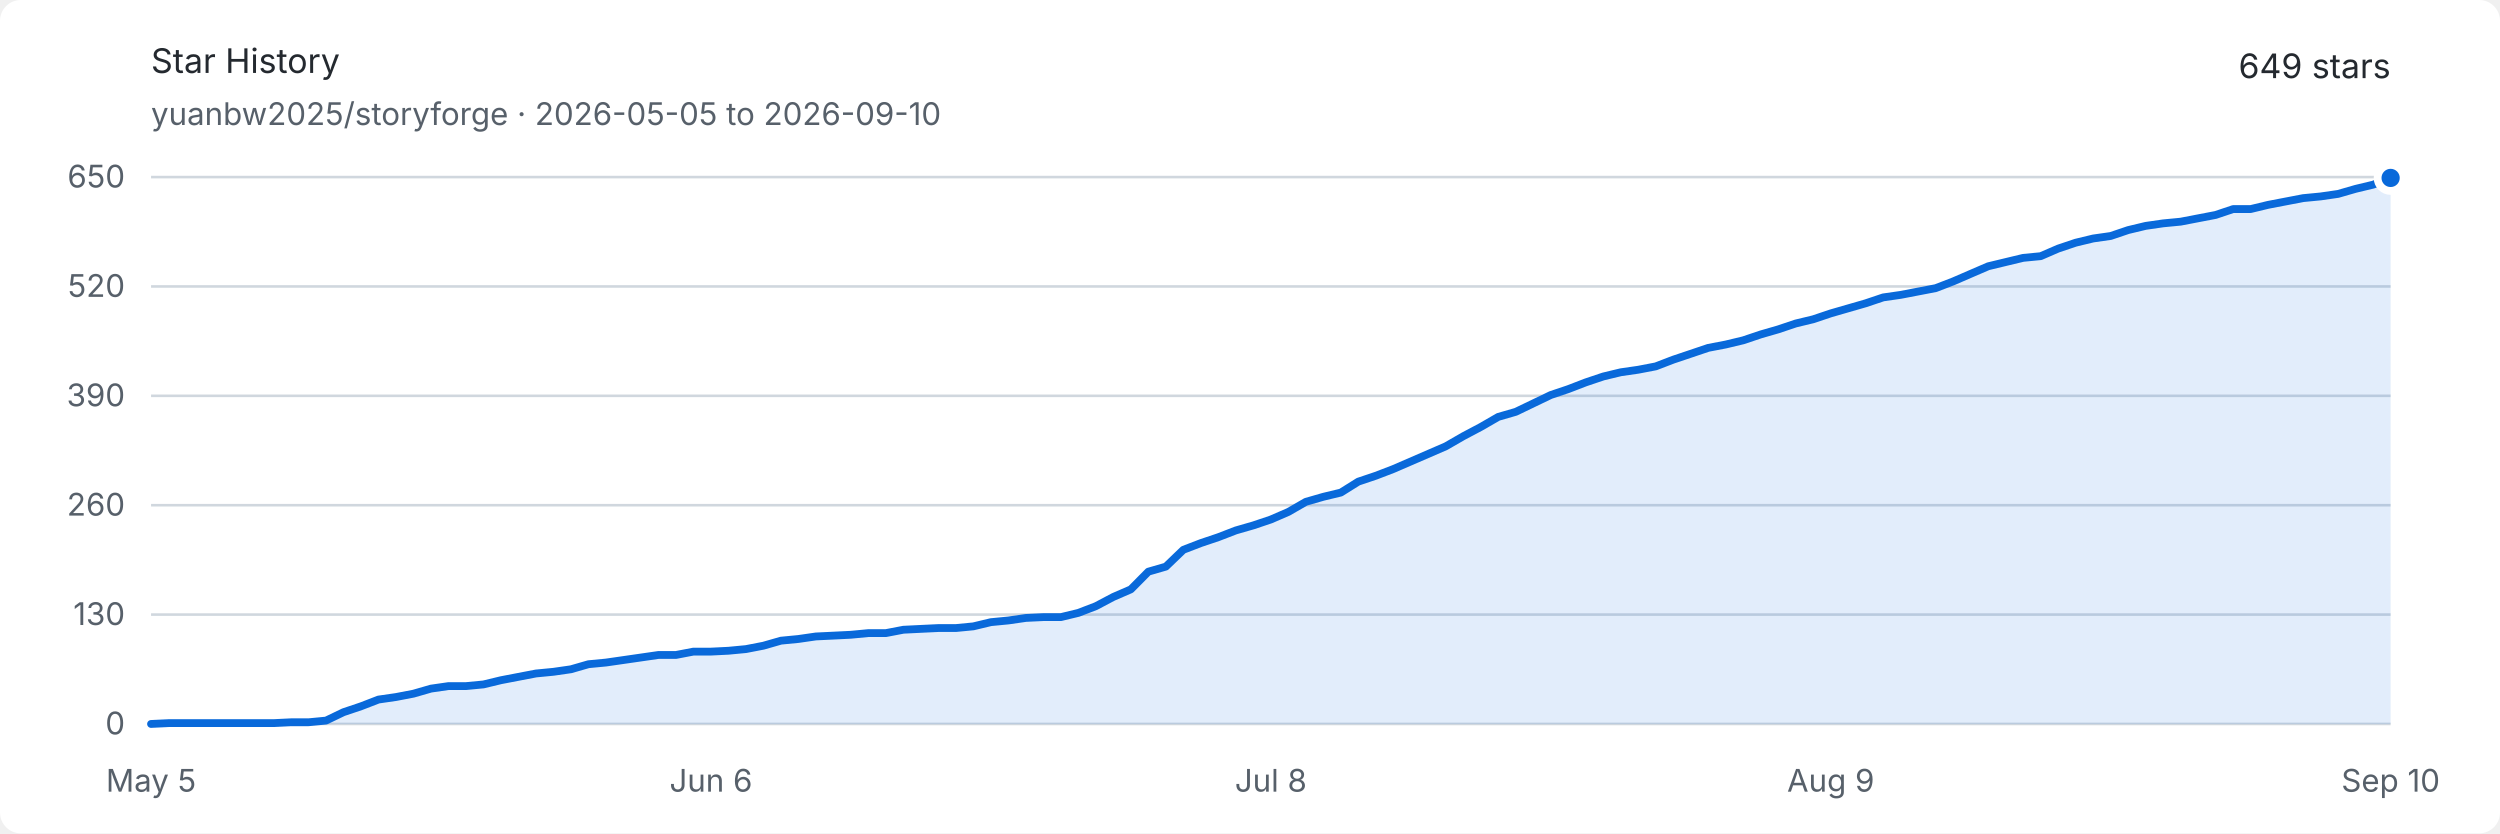
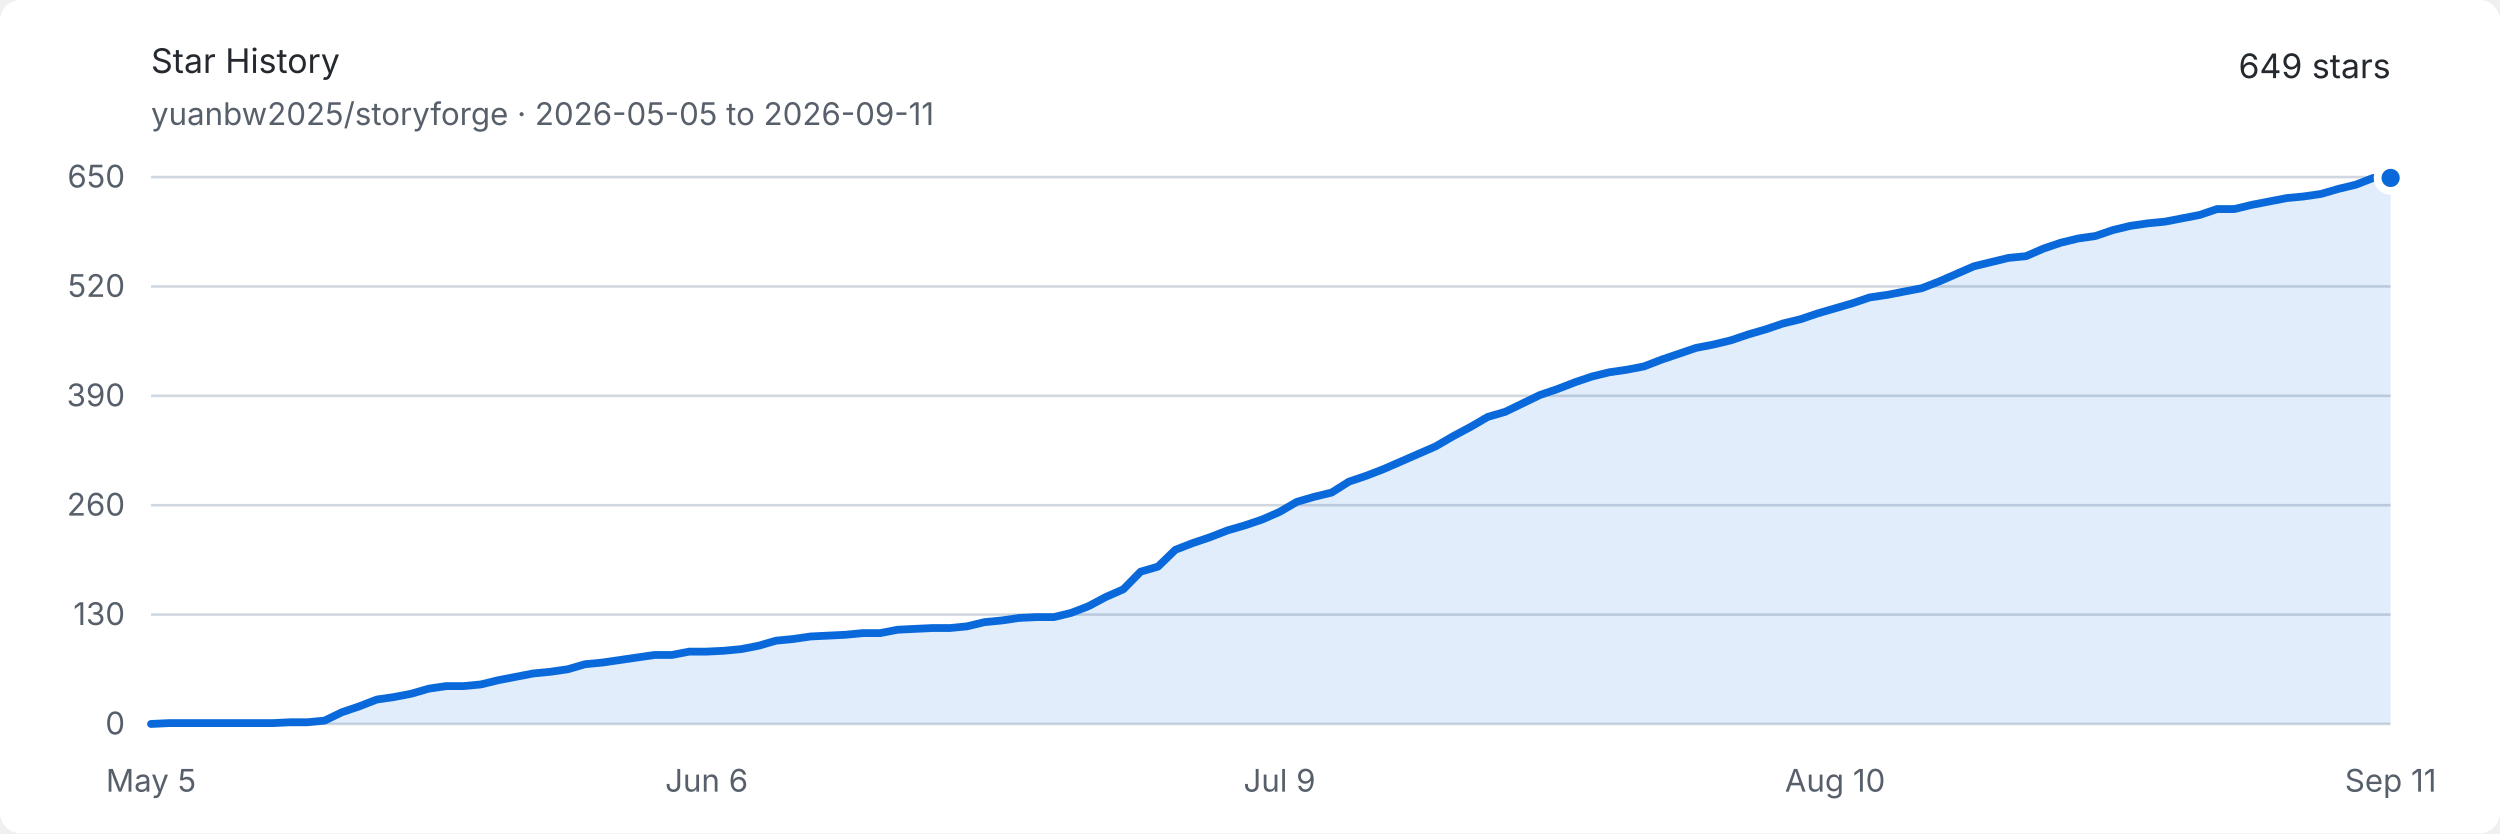
<svg xmlns="http://www.w3.org/2000/svg" width="960" height="320" viewBox="0 0 960 320" role="img" aria-labelledby="title description">
  <style>
    .background { fill: #ffffff; }
    .text { fill: #24292f; font: 13px -apple-system, BlinkMacSystemFont, "Segoe UI", sans-serif; }
    .muted { fill: #57606a; font: 12px -apple-system, BlinkMacSystemFont, "Segoe UI", sans-serif; }
    .grid { stroke: #d0d7de; stroke-width: 1; }
    .area { fill: #0969da; opacity: .12; }
    .line { fill: none; stroke: #0969da; stroke-width: 3; stroke-linejoin: round; stroke-linecap: round; }
    .endpoint { fill: #0969da; stroke: #ffffff; stroke-width: 3; }
    @media (prefers-color-scheme: dark) {
      .background { fill: #0d1117; }
      .text { fill: #e6edf3; }
      .muted { fill: #8d96a0; }
      .grid { stroke: #30363d; }
      .area { fill: #58a6ff; opacity: .16; }
      .line { stroke: #58a6ff; }
      .endpoint { fill: #58a6ff; stroke: #0d1117; }
    }
  </style>
  <rect class="background" width="960" height="320" rx="8" />
  <text class="text" x="58" y="28" font-size="18" font-weight="600">Star History</text>
-   <text class="muted" x="58" y="48">yuanbw2025/storyforge · 2026-05-05 to 2026-09-10</text>
+   <text class="muted" x="58" y="48">yuanbw2025/storyforge · 2026-05-05 to 2026-09-11</text>
  <text class="text" x="918" y="30" text-anchor="end" font-size="22" font-weight="600">649 stars</text>
  <line class="grid" x1="58" y1="278" x2="918" y2="278" />
  <text class="muted" x="48" y="282" text-anchor="end">0</text>
  <line class="grid" x1="58" y1="236" x2="918" y2="236" />
  <text class="muted" x="48" y="240" text-anchor="end">130</text>
  <line class="grid" x1="58" y1="194" x2="918" y2="194" />
  <text class="muted" x="48" y="198" text-anchor="end">260</text>
  <line class="grid" x1="58" y1="152" x2="918" y2="152" />
  <text class="muted" x="48" y="156" text-anchor="end">390</text>
  <line class="grid" x1="58" y1="110" x2="918" y2="110" />
  <text class="muted" x="48" y="114" text-anchor="end">520</text>
  <line class="grid" x1="58" y1="68" x2="918" y2="68" />
  <text class="muted" x="48" y="72" text-anchor="end">650</text>
  <text class="muted" x="58" y="304" text-anchor="middle">May 5</text>
-   <text class="muted" x="273" y="304" text-anchor="middle">Jun 6</text>
-   <text class="muted" x="488" y="304" text-anchor="middle">Jul 8</text>
-   <text class="muted" x="703" y="304" text-anchor="middle">Aug 9</text>
-   <text class="muted" x="918" y="304" text-anchor="middle">Sep 10</text>
-   <path class="area" d="M 58.00 278.00 L 64.72 277.68 L 71.44 277.68 L 78.16 277.68 L 84.88 277.68 L 91.59 277.68 L 98.31 277.68 L 105.03 277.68 L 111.75 277.35 L 118.47 277.35 L 125.19 276.71 L 131.91 273.48 L 138.63 271.22 L 145.34 268.63 L 152.06 267.66 L 158.78 266.37 L 165.50 264.43 L 172.22 263.46 L 178.94 263.46 L 185.66 262.82 L 192.38 261.20 L 199.09 259.91 L 205.81 258.62 L 212.53 257.97 L 219.25 257.00 L 225.97 255.06 L 232.69 254.42 L 239.41 253.45 L 246.13 252.48 L 252.84 251.51 L 259.56 251.51 L 266.28 250.22 L 273.00 250.22 L 279.72 249.89 L 286.44 249.25 L 293.16 247.95 L 299.88 246.02 L 306.59 245.37 L 313.31 244.40 L 320.03 244.08 L 326.75 243.75 L 333.47 243.11 L 340.19 243.11 L 346.91 241.82 L 353.63 241.49 L 360.34 241.17 L 367.06 241.17 L 373.78 240.52 L 380.50 238.91 L 387.22 238.26 L 393.94 237.29 L 400.66 236.97 L 407.38 236.97 L 414.09 235.35 L 420.81 232.77 L 427.53 229.22 L 434.25 226.31 L 440.97 219.52 L 447.69 217.58 L 454.41 211.12 L 461.13 208.54 L 467.84 206.28 L 474.56 203.69 L 481.28 201.75 L 488.00 199.49 L 494.72 196.58 L 501.44 192.71 L 508.16 190.77 L 514.88 189.15 L 521.59 184.95 L 528.31 182.69 L 535.03 180.11 L 541.75 177.20 L 548.47 174.29 L 555.19 171.38 L 561.91 167.51 L 568.63 163.95 L 575.34 160.08 L 582.06 158.14 L 588.78 154.91 L 595.50 151.68 L 602.22 149.42 L 608.94 146.83 L 615.66 144.57 L 622.38 142.95 L 629.09 141.98 L 635.81 140.69 L 642.53 138.11 L 649.25 135.85 L 655.97 133.58 L 662.69 132.29 L 669.41 130.68 L 676.13 128.42 L 682.84 126.48 L 689.56 124.22 L 696.28 122.60 L 703.00 120.34 L 709.72 118.40 L 716.44 116.46 L 723.16 114.20 L 729.88 113.23 L 736.59 111.94 L 743.31 110.65 L 750.03 108.06 L 756.75 105.15 L 763.47 102.25 L 770.19 100.63 L 776.91 99.02 L 783.63 98.37 L 790.34 95.46 L 797.06 93.20 L 803.78 91.58 L 810.50 90.62 L 817.22 88.35 L 823.94 86.74 L 830.66 85.77 L 837.38 85.12 L 844.09 83.83 L 850.81 82.54 L 857.53 80.28 L 864.25 80.28 L 870.97 78.66 L 877.69 77.37 L 884.41 76.08 L 891.13 75.43 L 897.84 74.46 L 904.56 72.52 L 911.28 70.91 L 918.00 68.32 L 918.00 278 L 58 278 Z" />
-   <path class="line" d="M 58.00 278.00 L 64.72 277.68 L 71.44 277.68 L 78.16 277.68 L 84.88 277.68 L 91.59 277.68 L 98.31 277.68 L 105.03 277.68 L 111.75 277.35 L 118.47 277.35 L 125.19 276.71 L 131.91 273.48 L 138.63 271.22 L 145.34 268.63 L 152.06 267.66 L 158.78 266.37 L 165.50 264.43 L 172.22 263.46 L 178.94 263.46 L 185.66 262.82 L 192.38 261.20 L 199.09 259.91 L 205.81 258.62 L 212.53 257.97 L 219.25 257.00 L 225.97 255.06 L 232.69 254.42 L 239.41 253.45 L 246.13 252.48 L 252.84 251.51 L 259.56 251.51 L 266.28 250.22 L 273.00 250.22 L 279.72 249.89 L 286.44 249.25 L 293.16 247.95 L 299.88 246.02 L 306.59 245.37 L 313.31 244.40 L 320.03 244.08 L 326.75 243.75 L 333.47 243.11 L 340.19 243.11 L 346.91 241.82 L 353.63 241.49 L 360.34 241.17 L 367.06 241.17 L 373.78 240.52 L 380.50 238.91 L 387.22 238.26 L 393.94 237.29 L 400.66 236.97 L 407.38 236.97 L 414.09 235.35 L 420.81 232.77 L 427.53 229.22 L 434.25 226.31 L 440.97 219.52 L 447.69 217.58 L 454.41 211.12 L 461.13 208.54 L 467.84 206.28 L 474.56 203.69 L 481.28 201.75 L 488.00 199.49 L 494.72 196.58 L 501.44 192.71 L 508.16 190.77 L 514.88 189.15 L 521.59 184.95 L 528.31 182.69 L 535.03 180.11 L 541.75 177.20 L 548.47 174.29 L 555.19 171.38 L 561.91 167.51 L 568.63 163.95 L 575.34 160.08 L 582.06 158.14 L 588.78 154.91 L 595.50 151.68 L 602.22 149.42 L 608.94 146.83 L 615.66 144.57 L 622.38 142.95 L 629.09 141.98 L 635.81 140.69 L 642.53 138.11 L 649.25 135.85 L 655.97 133.58 L 662.69 132.29 L 669.41 130.68 L 676.13 128.42 L 682.84 126.48 L 689.56 124.22 L 696.28 122.60 L 703.00 120.34 L 709.72 118.40 L 716.44 116.46 L 723.16 114.20 L 729.88 113.23 L 736.59 111.94 L 743.31 110.65 L 750.03 108.06 L 756.75 105.15 L 763.47 102.25 L 770.19 100.63 L 776.91 99.02 L 783.63 98.37 L 790.34 95.46 L 797.06 93.20 L 803.78 91.58 L 810.50 90.62 L 817.22 88.35 L 823.94 86.74 L 830.66 85.77 L 837.38 85.12 L 844.09 83.83 L 850.81 82.54 L 857.53 80.28 L 864.25 80.28 L 870.97 78.66 L 877.69 77.37 L 884.41 76.08 L 891.13 75.43 L 897.84 74.46 L 904.56 72.52 L 911.28 70.91 L 918.00 68.32" />
+   <text class="muted" x="271.333" y="304" text-anchor="middle">Jun 6</text>
+   <text class="muted" x="491.333" y="304" text-anchor="middle">Jul 9</text>
+   <text class="muted" x="704.667" y="304" text-anchor="middle">Aug 10</text>
+   <text class="muted" x="918" y="304" text-anchor="middle">Sep 11</text>
+   <path class="area" d="M 58.00 278.00 L 64.67 277.68 L 71.33 277.68 L 78.00 277.68 L 84.67 277.68 L 91.33 277.68 L 98.00 277.68 L 104.67 277.68 L 111.33 277.35 L 118.00 277.35 L 124.67 276.71 L 131.33 273.48 L 138.00 271.22 L 144.67 268.63 L 151.33 267.66 L 158.00 266.37 L 164.67 264.43 L 171.33 263.46 L 178.00 263.46 L 184.67 262.82 L 191.33 261.20 L 198.00 259.91 L 204.67 258.62 L 211.33 257.97 L 218.00 257.00 L 224.67 255.06 L 231.33 254.42 L 238.00 253.45 L 244.67 252.48 L 251.33 251.51 L 258.00 251.51 L 264.67 250.22 L 271.33 250.22 L 278.00 249.89 L 284.67 249.25 L 291.33 247.95 L 298.00 246.02 L 304.67 245.37 L 311.33 244.40 L 318.00 244.08 L 324.67 243.75 L 331.33 243.11 L 338.00 243.11 L 344.67 241.82 L 351.33 241.49 L 358.00 241.17 L 364.67 241.17 L 371.33 240.52 L 378.00 238.91 L 384.67 238.26 L 391.33 237.29 L 398.00 236.97 L 404.67 236.97 L 411.33 235.35 L 418.00 232.77 L 424.67 229.22 L 431.33 226.31 L 438.00 219.52 L 444.67 217.58 L 451.33 211.12 L 458.00 208.54 L 464.67 206.28 L 471.33 203.69 L 478.00 201.75 L 484.67 199.49 L 491.33 196.58 L 498.00 192.71 L 504.67 190.77 L 511.33 189.15 L 518.00 184.95 L 524.67 182.69 L 531.33 180.11 L 538.00 177.20 L 544.67 174.29 L 551.33 171.38 L 558.00 167.51 L 564.67 163.95 L 571.33 160.08 L 578.00 158.14 L 584.67 154.91 L 591.33 151.68 L 598.00 149.42 L 604.67 146.83 L 611.33 144.57 L 618.00 142.95 L 624.67 141.98 L 631.33 140.69 L 638.00 138.11 L 644.67 135.85 L 651.33 133.58 L 658.00 132.29 L 664.67 130.68 L 671.33 128.42 L 678.00 126.48 L 684.67 124.22 L 691.33 122.60 L 698.00 120.34 L 704.67 118.40 L 711.33 116.46 L 718.00 114.20 L 724.67 113.23 L 731.33 111.94 L 738.00 110.65 L 744.67 108.06 L 751.33 105.15 L 758.00 102.25 L 764.67 100.63 L 771.33 99.02 L 778.00 98.37 L 784.67 95.46 L 791.33 93.20 L 798.00 91.58 L 804.67 90.62 L 811.33 88.35 L 818.00 86.74 L 824.67 85.77 L 831.33 85.12 L 838.00 83.83 L 844.67 82.54 L 851.33 80.28 L 858.00 80.28 L 864.67 78.66 L 871.33 77.37 L 878.00 76.08 L 884.67 75.43 L 891.33 74.46 L 898.00 72.52 L 904.67 70.91 L 911.33 68.32 L 918.00 68.32 L 918.00 278 L 58 278 Z" />
+   <path class="line" d="M 58.00 278.00 L 64.67 277.68 L 71.33 277.68 L 78.00 277.68 L 84.67 277.68 L 91.33 277.68 L 98.00 277.68 L 104.67 277.68 L 111.33 277.35 L 118.00 277.35 L 124.67 276.71 L 131.33 273.48 L 138.00 271.22 L 144.67 268.63 L 151.33 267.66 L 158.00 266.37 L 164.67 264.43 L 171.33 263.46 L 178.00 263.46 L 184.67 262.82 L 191.33 261.20 L 198.00 259.91 L 204.67 258.62 L 211.33 257.97 L 218.00 257.00 L 224.67 255.06 L 231.33 254.42 L 238.00 253.45 L 244.67 252.48 L 251.33 251.51 L 258.00 251.51 L 264.67 250.22 L 271.33 250.22 L 278.00 249.89 L 284.67 249.25 L 291.33 247.95 L 298.00 246.02 L 304.67 245.37 L 311.33 244.40 L 318.00 244.08 L 324.67 243.75 L 331.33 243.11 L 338.00 243.11 L 344.67 241.82 L 351.33 241.49 L 358.00 241.17 L 364.67 241.17 L 371.33 240.52 L 378.00 238.91 L 384.67 238.26 L 391.33 237.29 L 398.00 236.97 L 404.67 236.97 L 411.33 235.35 L 418.00 232.77 L 424.67 229.22 L 431.33 226.31 L 438.00 219.52 L 444.67 217.58 L 451.33 211.12 L 458.00 208.54 L 464.67 206.28 L 471.33 203.69 L 478.00 201.75 L 484.67 199.49 L 491.33 196.58 L 498.00 192.71 L 504.67 190.77 L 511.33 189.15 L 518.00 184.95 L 524.67 182.69 L 531.33 180.11 L 538.00 177.20 L 544.67 174.29 L 551.33 171.38 L 558.00 167.51 L 564.67 163.95 L 571.33 160.08 L 578.00 158.14 L 584.67 154.91 L 591.33 151.68 L 598.00 149.42 L 604.67 146.83 L 611.33 144.57 L 618.00 142.95 L 624.67 141.98 L 631.33 140.69 L 638.00 138.11 L 644.67 135.85 L 651.33 133.58 L 658.00 132.29 L 664.67 130.68 L 671.33 128.42 L 678.00 126.48 L 684.67 124.22 L 691.33 122.60 L 698.00 120.34 L 704.67 118.40 L 711.33 116.46 L 718.00 114.20 L 724.67 113.23 L 731.33 111.94 L 738.00 110.65 L 744.67 108.06 L 751.33 105.15 L 758.00 102.25 L 764.67 100.63 L 771.33 99.02 L 778.00 98.37 L 784.67 95.46 L 791.33 93.20 L 798.00 91.58 L 804.67 90.62 L 811.33 88.35 L 818.00 86.74 L 824.67 85.77 L 831.33 85.12 L 838.00 83.83 L 844.67 82.54 L 851.33 80.28 L 858.00 80.28 L 864.67 78.66 L 871.33 77.37 L 878.00 76.08 L 884.67 75.43 L 891.33 74.46 L 898.00 72.52 L 904.67 70.91 L 911.33 68.32 L 918.00 68.32" />
  <circle class="endpoint" cx="918" cy="68.323" r="5" />
</svg>
